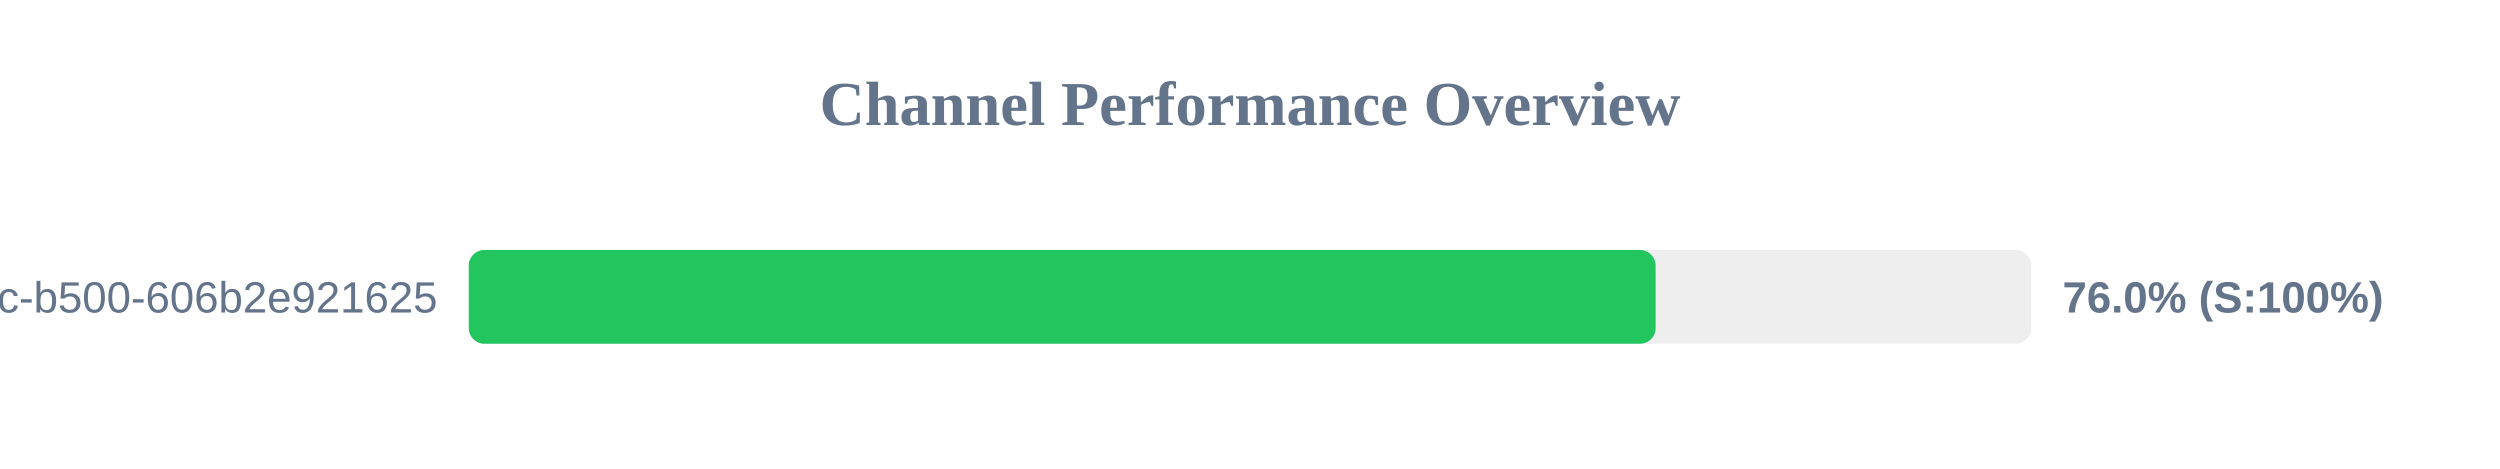
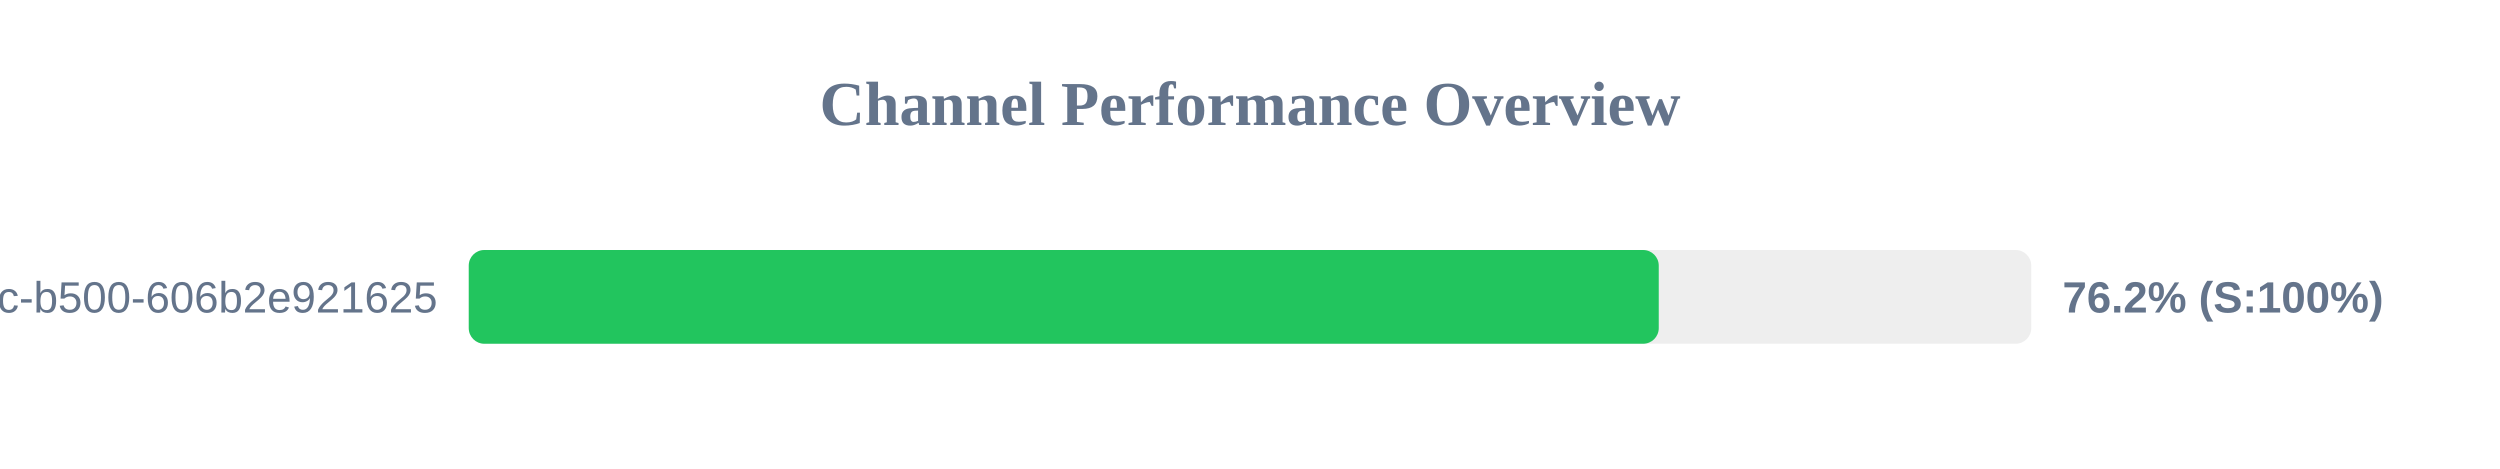
<svg xmlns="http://www.w3.org/2000/svg" width="800" height="150" version="1.1">
  <style>
        .row { font: 14px Arial; fill: #64748b; }
        .score { font: bold 14px Arial; fill: #64748b; }
    </style>
  <text x="400" y="40" text-anchor="middle" font-size="20px" font-weight="bold" fill="#64748b">Channel Performance Overview</text>
  <rect x="150" y="80" width="500" height="30" fill="#eee" rx="5" />
-   <rect x="150" y="80" width="379.8" height="30" fill="#22c55e" rx="5" />
+   <rect x="150" y="80" width="380.8" height="30" fill="#22c55e" rx="5" />
  <text x="140" y="100" text-anchor="end" class="row">?uuid=f901861b-6491-450c-b500-606b2e921625</text>
-   <text x="660" y="100" text-anchor="start" class="score">76.0% (S:100%)</text>
+   <text x="660" y="100" text-anchor="start" class="score">76.2% (S:100%)</text>
</svg>
